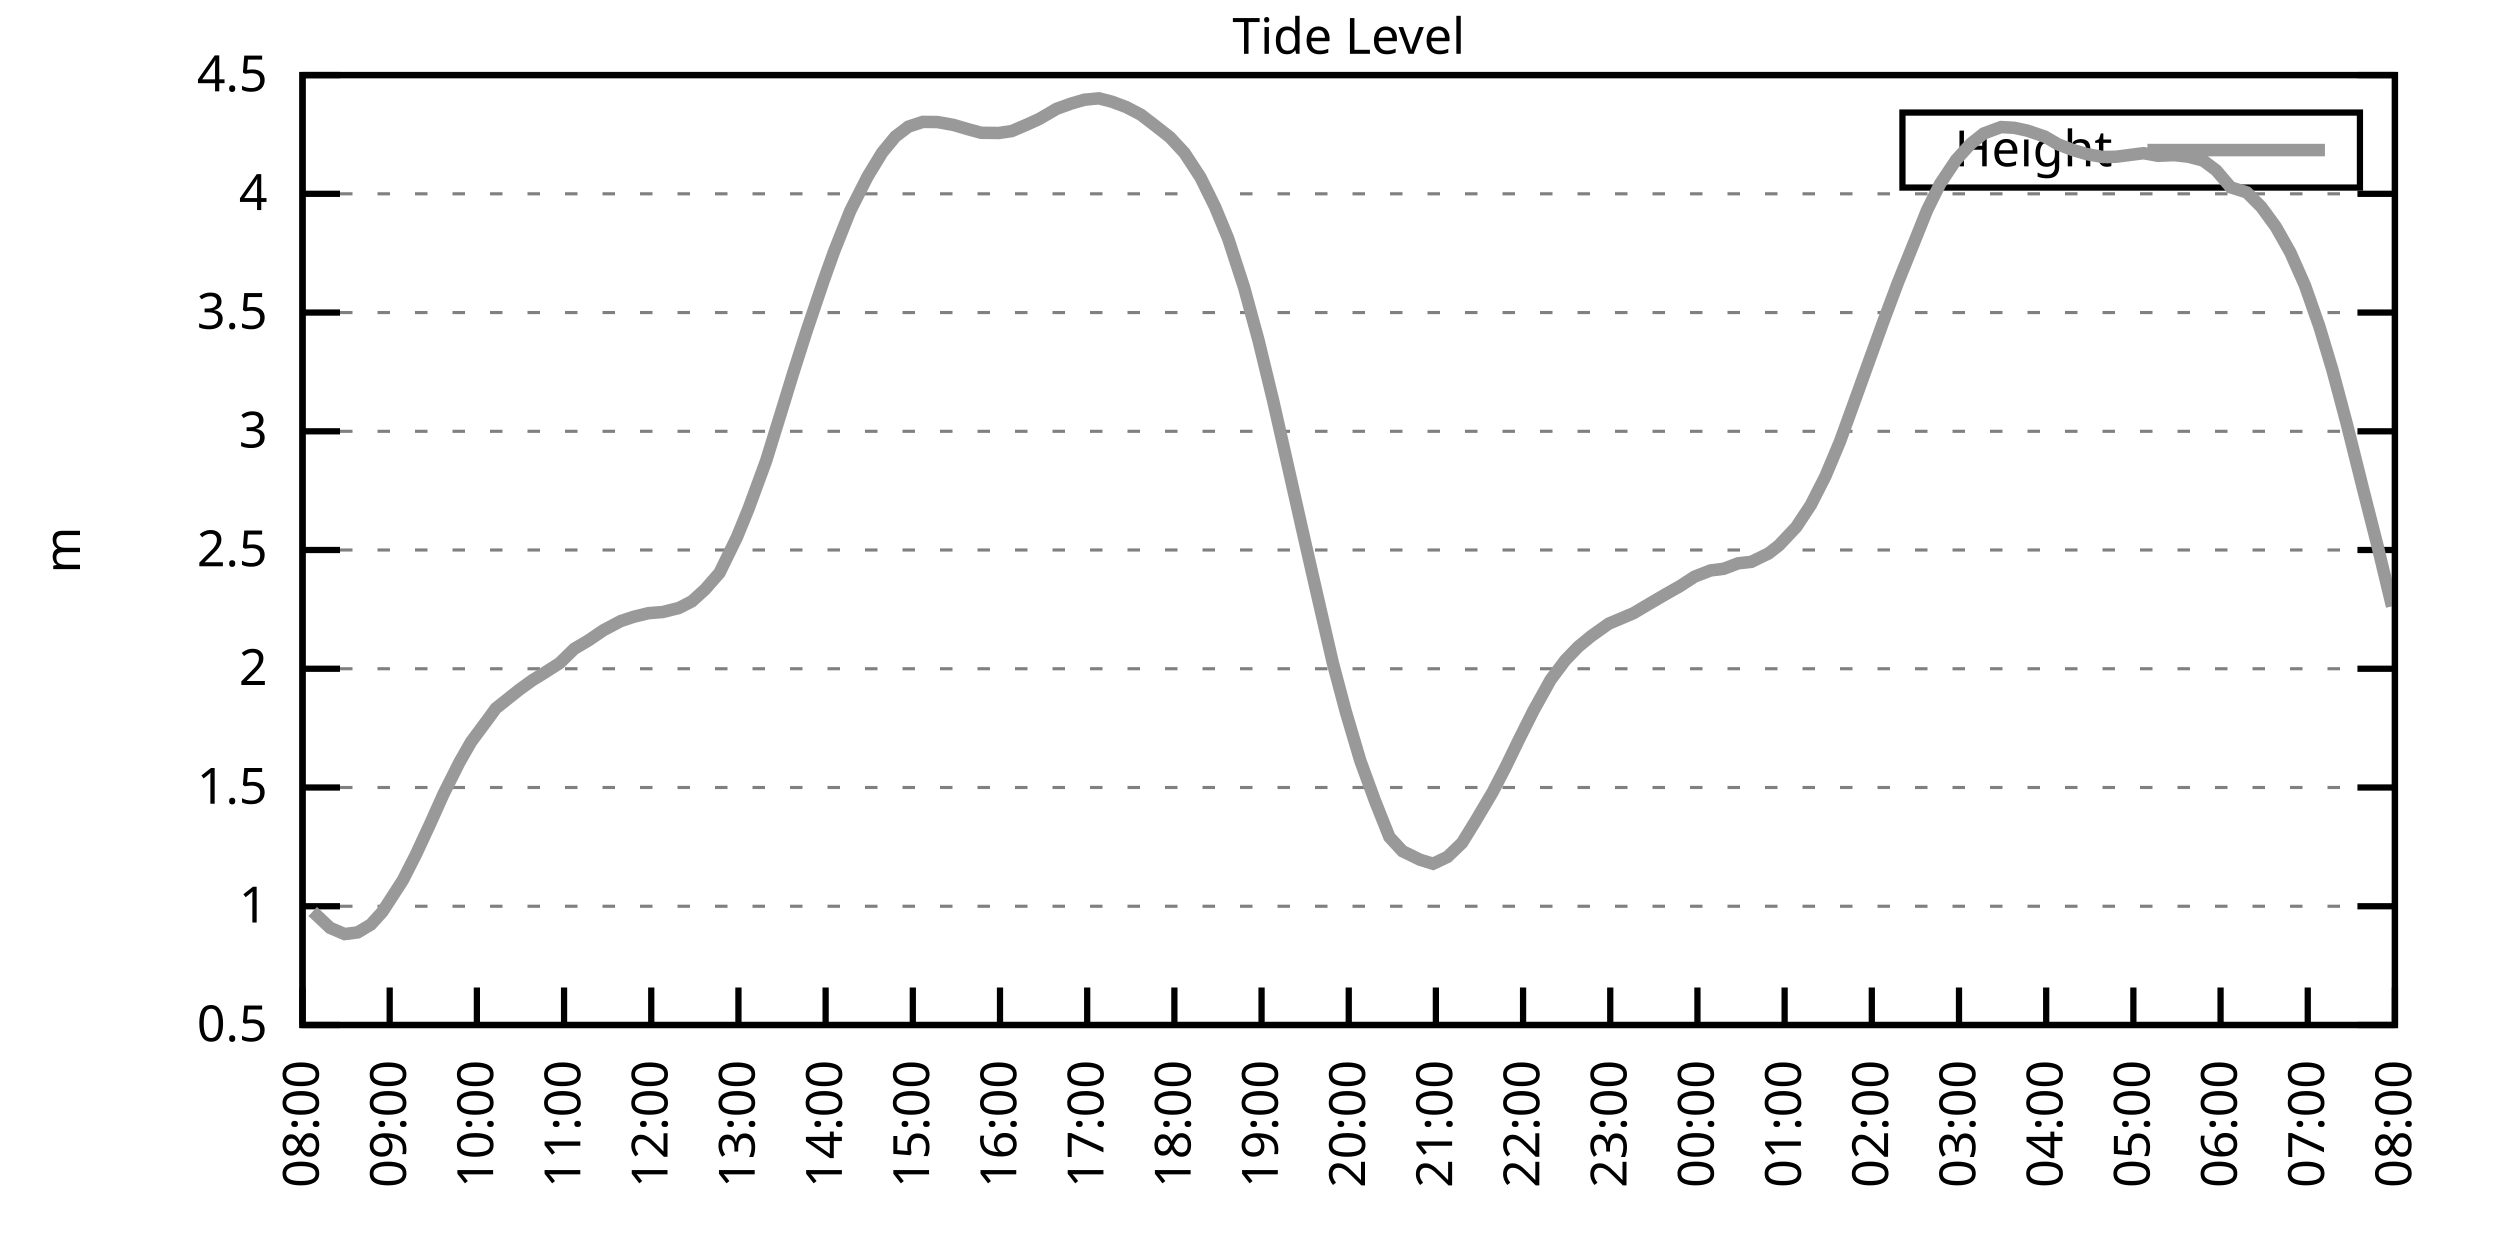
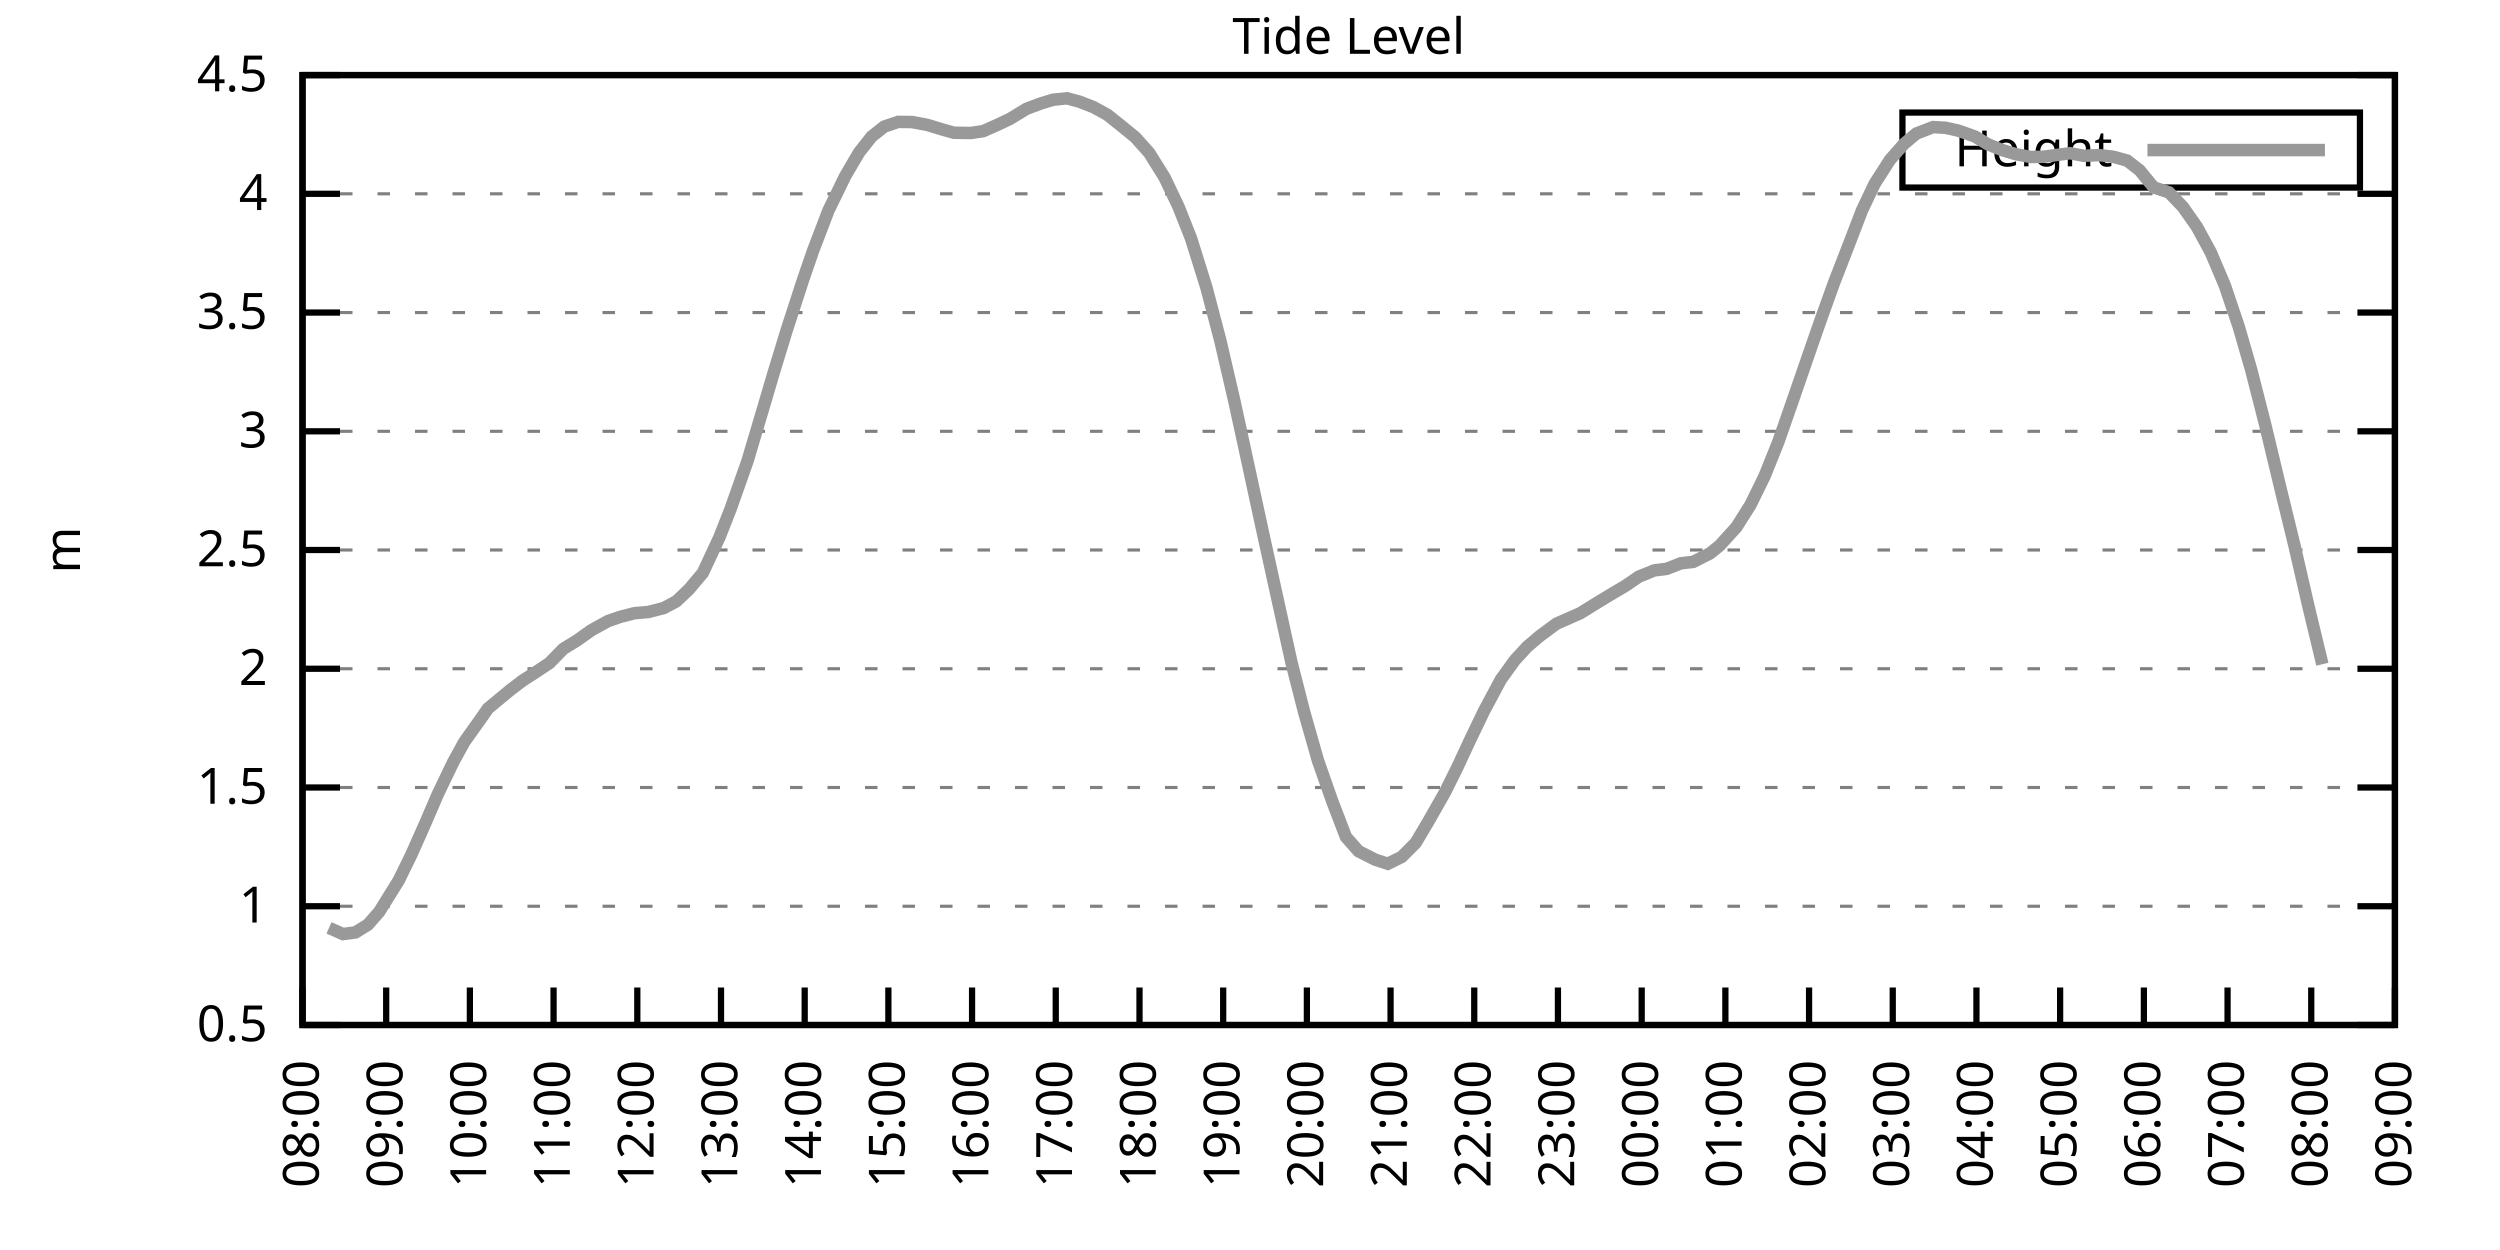
<svg xmlns="http://www.w3.org/2000/svg" xmlns:xlink="http://www.w3.org/1999/xlink" width="400" height="200" viewBox="0 0 400 200">
  <g id="gnuplot_canvas">
    <rect x="0" y="0" width="400" height="200" fill="none" />
    <defs>
      <circle id="gpDot" r="0.5" stroke-width="0.5" stroke="currentColor" />
      <path id="gpPt0" stroke-width="0.333" stroke="currentColor" d="M-1,0 h2 M0,-1 v2" />
      <path id="gpPt1" stroke-width="0.333" stroke="currentColor" d="M-1,-1 L1,1 M1,-1 L-1,1" />
      <path id="gpPt2" stroke-width="0.333" stroke="currentColor" d="M-1,0 L1,0 M0,-1 L0,1 M-1,-1 L1,1 M-1,1 L1,-1" />
      <rect id="gpPt3" stroke-width="0.333" stroke="currentColor" x="-1" y="-1" width="2" height="2" />
      <rect id="gpPt4" stroke-width="0.333" stroke="currentColor" fill="currentColor" x="-1" y="-1" width="2" height="2" />
      <circle id="gpPt5" stroke-width="0.333" stroke="currentColor" cx="0" cy="0" r="1" />
      <use xlink:href="#gpPt5" id="gpPt6" fill="currentColor" stroke="none" />
      <path id="gpPt7" stroke-width="0.333" stroke="currentColor" d="M0,-1.33 L-1.33,0.67 L1.33,0.67 z" />
      <use xlink:href="#gpPt7" id="gpPt8" fill="currentColor" stroke="none" />
      <use xlink:href="#gpPt7" id="gpPt9" stroke="currentColor" transform="rotate(180)" />
      <use xlink:href="#gpPt9" id="gpPt10" fill="currentColor" stroke="none" />
      <use xlink:href="#gpPt3" id="gpPt11" stroke="currentColor" transform="rotate(45)" />
      <use xlink:href="#gpPt11" id="gpPt12" fill="currentColor" stroke="none" />
      <path id="gpPt13" stroke-width="0.333" stroke="currentColor" d="M0,1.330 L1.265,0.411 L0.782,-1.067 L-0.782,-1.076 L-1.265,0.411 z" />
      <use xlink:href="#gpPt13" id="gpPt14" fill="currentColor" stroke="none" />
      <filter id="textbox" filterUnits="objectBoundingBox" x="0" y="0" height="1" width="1">
        <feFlood flood-color="white" flood-opacity="1" result="bgnd" />
        <feComposite in="SourceGraphic" in2="bgnd" operator="atop" />
      </filter>
      <filter id="greybox" filterUnits="objectBoundingBox" x="0" y="0" height="1" width="1">
        <feFlood flood-color="lightgrey" flood-opacity="1" result="grey" />
        <feComposite in="SourceGraphic" in2="grey" operator="atop" />
      </filter>
    </defs>
    <g fill="none" color="white" stroke="currentColor" stroke-width="1.00" stroke-linecap="butt" stroke-linejoin="miter">
</g>
    <g fill="none" color="black" stroke="currentColor" stroke-width="1.00" stroke-linecap="butt" stroke-linejoin="miter">
      <g stroke="none" shape-rendering="crispEdges">
        <polygon fill="rgb(255, 255, 255)" points="48.40,164.00 383.18,164.00 383.18,12.02 48.40,12.02 " />
      </g>
    </g>
    <g fill="none" color="black" stroke="currentColor" stroke-width="1.00" stroke-linecap="butt" stroke-linejoin="miter">
</g>
    <g fill="none" color="black" stroke="black" stroke-width="0.50" stroke-linecap="butt" stroke-linejoin="miter">
</g>
    <g fill="none" color="gray" stroke="currentColor" stroke-width="0.50" stroke-linecap="butt" stroke-linejoin="miter">
      <path stroke="gray" stroke-dasharray="2,4" class="gridline" d="M48.40,164.00 L383.19,164.00  " />
    </g>
    <g fill="none" color="gray" stroke="gray" stroke-width="1.00" stroke-linecap="butt" stroke-linejoin="miter">
</g>
    <g fill="none" color="black" stroke="currentColor" stroke-width="1.00" stroke-linecap="butt" stroke-linejoin="miter">
      <path stroke="black" d="M48.40,164.00 L54.40,164.00 M383.19,164.00 L377.19,164.00  " />
      <g transform="translate(42.80,166.60)" stroke="none" fill="black" font-family="Sans" font-size="8.00" text-anchor="end">
        <text>
          <tspan font-family="Sans"> 0.5</tspan>
        </text>
      </g>
    </g>
    <g fill="none" color="black" stroke="currentColor" stroke-width="1.00" stroke-linecap="butt" stroke-linejoin="miter">
</g>
    <g fill="none" color="black" stroke="black" stroke-width="0.50" stroke-linecap="butt" stroke-linejoin="miter">
</g>
    <g fill="none" color="gray" stroke="currentColor" stroke-width="0.50" stroke-linecap="butt" stroke-linejoin="miter">
      <path stroke="gray" stroke-dasharray="2,4" class="gridline" d="M48.40,145.00 L383.19,145.00  " />
    </g>
    <g fill="none" color="gray" stroke="gray" stroke-width="1.00" stroke-linecap="butt" stroke-linejoin="miter">
</g>
    <g fill="none" color="black" stroke="currentColor" stroke-width="1.00" stroke-linecap="butt" stroke-linejoin="miter">
      <path stroke="black" d="M48.40,145.00 L54.40,145.00 M383.19,145.00 L377.19,145.00  " />
      <g transform="translate(42.80,147.60)" stroke="none" fill="black" font-family="Sans" font-size="8.00" text-anchor="end">
        <text>
          <tspan font-family="Sans"> 1</tspan>
        </text>
      </g>
    </g>
    <g fill="none" color="black" stroke="currentColor" stroke-width="1.00" stroke-linecap="butt" stroke-linejoin="miter">
</g>
    <g fill="none" color="black" stroke="black" stroke-width="0.50" stroke-linecap="butt" stroke-linejoin="miter">
</g>
    <g fill="none" color="gray" stroke="currentColor" stroke-width="0.50" stroke-linecap="butt" stroke-linejoin="miter">
      <path stroke="gray" stroke-dasharray="2,4" class="gridline" d="M48.40,126.00 L383.19,126.00  " />
    </g>
    <g fill="none" color="gray" stroke="gray" stroke-width="1.00" stroke-linecap="butt" stroke-linejoin="miter">
</g>
    <g fill="none" color="black" stroke="currentColor" stroke-width="1.00" stroke-linecap="butt" stroke-linejoin="miter">
      <path stroke="black" d="M48.40,126.00 L54.40,126.00 M383.19,126.00 L377.19,126.00  " />
      <g transform="translate(42.80,128.60)" stroke="none" fill="black" font-family="Sans" font-size="8.00" text-anchor="end">
        <text>
          <tspan font-family="Sans"> 1.5</tspan>
        </text>
      </g>
    </g>
    <g fill="none" color="black" stroke="currentColor" stroke-width="1.00" stroke-linecap="butt" stroke-linejoin="miter">
</g>
    <g fill="none" color="black" stroke="black" stroke-width="0.50" stroke-linecap="butt" stroke-linejoin="miter">
</g>
    <g fill="none" color="gray" stroke="currentColor" stroke-width="0.50" stroke-linecap="butt" stroke-linejoin="miter">
      <path stroke="gray" stroke-dasharray="2,4" class="gridline" d="M48.40,107.00 L383.19,107.00  " />
    </g>
    <g fill="none" color="gray" stroke="gray" stroke-width="1.00" stroke-linecap="butt" stroke-linejoin="miter">
</g>
    <g fill="none" color="black" stroke="currentColor" stroke-width="1.00" stroke-linecap="butt" stroke-linejoin="miter">
      <path stroke="black" d="M48.40,107.00 L54.40,107.00 M383.19,107.00 L377.19,107.00  " />
      <g transform="translate(42.80,109.60)" stroke="none" fill="black" font-family="Sans" font-size="8.00" text-anchor="end">
        <text>
          <tspan font-family="Sans"> 2</tspan>
        </text>
      </g>
    </g>
    <g fill="none" color="black" stroke="currentColor" stroke-width="1.00" stroke-linecap="butt" stroke-linejoin="miter">
</g>
    <g fill="none" color="black" stroke="black" stroke-width="0.50" stroke-linecap="butt" stroke-linejoin="miter">
</g>
    <g fill="none" color="gray" stroke="currentColor" stroke-width="0.50" stroke-linecap="butt" stroke-linejoin="miter">
      <path stroke="gray" stroke-dasharray="2,4" class="gridline" d="M48.40,88.00 L383.19,88.00  " />
    </g>
    <g fill="none" color="gray" stroke="gray" stroke-width="1.00" stroke-linecap="butt" stroke-linejoin="miter">
</g>
    <g fill="none" color="black" stroke="currentColor" stroke-width="1.00" stroke-linecap="butt" stroke-linejoin="miter">
      <path stroke="black" d="M48.40,88.00 L54.40,88.00 M383.19,88.00 L377.19,88.00  " />
      <g transform="translate(42.80,90.60)" stroke="none" fill="black" font-family="Sans" font-size="8.00" text-anchor="end">
        <text>
          <tspan font-family="Sans"> 2.5</tspan>
        </text>
      </g>
    </g>
    <g fill="none" color="black" stroke="currentColor" stroke-width="1.00" stroke-linecap="butt" stroke-linejoin="miter">
</g>
    <g fill="none" color="black" stroke="black" stroke-width="0.50" stroke-linecap="butt" stroke-linejoin="miter">
</g>
    <g fill="none" color="gray" stroke="currentColor" stroke-width="0.50" stroke-linecap="butt" stroke-linejoin="miter">
      <path stroke="gray" stroke-dasharray="2,4" class="gridline" d="M48.40,69.01 L383.19,69.01  " />
    </g>
    <g fill="none" color="gray" stroke="gray" stroke-width="1.00" stroke-linecap="butt" stroke-linejoin="miter">
</g>
    <g fill="none" color="black" stroke="currentColor" stroke-width="1.00" stroke-linecap="butt" stroke-linejoin="miter">
      <path stroke="black" d="M48.40,69.01 L54.40,69.01 M383.19,69.01 L377.19,69.01  " />
      <g transform="translate(42.80,71.61)" stroke="none" fill="black" font-family="Sans" font-size="8.00" text-anchor="end">
        <text>
          <tspan font-family="Sans"> 3</tspan>
        </text>
      </g>
    </g>
    <g fill="none" color="black" stroke="currentColor" stroke-width="1.00" stroke-linecap="butt" stroke-linejoin="miter">
</g>
    <g fill="none" color="black" stroke="black" stroke-width="0.50" stroke-linecap="butt" stroke-linejoin="miter">
</g>
    <g fill="none" color="gray" stroke="currentColor" stroke-width="0.50" stroke-linecap="butt" stroke-linejoin="miter">
      <path stroke="gray" stroke-dasharray="2,4" class="gridline" d="M48.40,50.01 L383.19,50.01  " />
    </g>
    <g fill="none" color="gray" stroke="gray" stroke-width="1.00" stroke-linecap="butt" stroke-linejoin="miter">
</g>
    <g fill="none" color="black" stroke="currentColor" stroke-width="1.00" stroke-linecap="butt" stroke-linejoin="miter">
      <path stroke="black" d="M48.40,50.01 L54.40,50.01 M383.19,50.01 L377.19,50.01  " />
      <g transform="translate(42.80,52.61)" stroke="none" fill="black" font-family="Sans" font-size="8.00" text-anchor="end">
        <text>
          <tspan font-family="Sans"> 3.5</tspan>
        </text>
      </g>
    </g>
    <g fill="none" color="black" stroke="currentColor" stroke-width="1.00" stroke-linecap="butt" stroke-linejoin="miter">
</g>
    <g fill="none" color="black" stroke="black" stroke-width="0.50" stroke-linecap="butt" stroke-linejoin="miter">
</g>
    <g fill="none" color="gray" stroke="currentColor" stroke-width="0.50" stroke-linecap="butt" stroke-linejoin="miter">
      <path stroke="gray" stroke-dasharray="2,4" class="gridline" d="M48.40,31.01 L383.19,31.01  " />
    </g>
    <g fill="none" color="gray" stroke="gray" stroke-width="1.00" stroke-linecap="butt" stroke-linejoin="miter">
</g>
    <g fill="none" color="black" stroke="currentColor" stroke-width="1.00" stroke-linecap="butt" stroke-linejoin="miter">
      <path stroke="black" d="M48.40,31.01 L54.40,31.01 M383.19,31.01 L377.19,31.01  " />
      <g transform="translate(42.80,33.61)" stroke="none" fill="black" font-family="Sans" font-size="8.00" text-anchor="end">
        <text>
          <tspan font-family="Sans"> 4</tspan>
        </text>
      </g>
    </g>
    <g fill="none" color="black" stroke="currentColor" stroke-width="1.00" stroke-linecap="butt" stroke-linejoin="miter">
</g>
    <g fill="none" color="black" stroke="black" stroke-width="0.50" stroke-linecap="butt" stroke-linejoin="miter">
</g>
    <g fill="none" color="gray" stroke="currentColor" stroke-width="0.50" stroke-linecap="butt" stroke-linejoin="miter">
      <path stroke="gray" stroke-dasharray="2,4" class="gridline" d="M48.40,12.01 L383.19,12.01  " />
    </g>
    <g fill="none" color="gray" stroke="gray" stroke-width="1.00" stroke-linecap="butt" stroke-linejoin="miter">
</g>
    <g fill="none" color="black" stroke="currentColor" stroke-width="1.00" stroke-linecap="butt" stroke-linejoin="miter">
      <path stroke="black" d="M48.40,12.01 L54.40,12.01 M383.19,12.01 L377.19,12.01  " />
      <g transform="translate(42.80,14.61)" stroke="none" fill="black" font-family="Sans" font-size="8.00" text-anchor="end">
        <text>
          <tspan font-family="Sans"> 4.5</tspan>
        </text>
      </g>
    </g>
    <g fill="none" color="black" stroke="currentColor" stroke-width="1.00" stroke-linecap="butt" stroke-linejoin="miter">
      <path stroke="black" d="M48.40,164.00 L48.40,158.00  " />
      <g transform="translate(51.00,169.60) rotate(270.00)" stroke="none" fill="black" font-family="Sans" font-size="8.00" text-anchor="end">
        <text>
          <tspan font-family="Sans">08:00</tspan>
        </text>
      </g>
    </g>
    <g fill="none" color="black" stroke="currentColor" stroke-width="1.00" stroke-linecap="butt" stroke-linejoin="miter">
-       <path stroke="black" d="M62.35,164.00 L62.35,158.00  " />
-       <g transform="translate(64.95,169.60) rotate(270.00)" stroke="none" fill="black" font-family="Sans" font-size="8.00" text-anchor="end">
+       <path stroke="black" d="M61.79,164.00 L61.79,158.00  " />
+       <g transform="translate(64.39,169.60) rotate(270.00)" stroke="none" fill="black" font-family="Sans" font-size="8.00" text-anchor="end">
        <text>
          <tspan font-family="Sans">09:00</tspan>
        </text>
      </g>
    </g>
    <g fill="none" color="black" stroke="currentColor" stroke-width="1.00" stroke-linecap="butt" stroke-linejoin="miter">
-       <path stroke="black" d="M76.30,164.00 L76.30,158.00  " />
-       <g transform="translate(78.90,169.60) rotate(270.00)" stroke="none" fill="black" font-family="Sans" font-size="8.00" text-anchor="end">
+       <path stroke="black" d="M75.18,164.00 L75.18,158.00  " />
+       <g transform="translate(77.78,169.60) rotate(270.00)" stroke="none" fill="black" font-family="Sans" font-size="8.00" text-anchor="end">
        <text>
          <tspan font-family="Sans">10:00</tspan>
        </text>
      </g>
    </g>
    <g fill="none" color="black" stroke="currentColor" stroke-width="1.00" stroke-linecap="butt" stroke-linejoin="miter">
-       <path stroke="black" d="M90.25,164.00 L90.25,158.00  " />
-       <g transform="translate(92.85,169.60) rotate(270.00)" stroke="none" fill="black" font-family="Sans" font-size="8.00" text-anchor="end">
+       <path stroke="black" d="M88.57,164.00 L88.57,158.00  " />
+       <g transform="translate(91.17,169.60) rotate(270.00)" stroke="none" fill="black" font-family="Sans" font-size="8.00" text-anchor="end">
        <text>
          <tspan font-family="Sans">11:00</tspan>
        </text>
      </g>
    </g>
    <g fill="none" color="black" stroke="currentColor" stroke-width="1.00" stroke-linecap="butt" stroke-linejoin="miter">
-       <path stroke="black" d="M104.20,164.00 L104.20,158.00  " />
-       <g transform="translate(106.80,169.60) rotate(270.00)" stroke="none" fill="black" font-family="Sans" font-size="8.00" text-anchor="end">
+       <path stroke="black" d="M101.97,164.00 L101.97,158.00  " />
+       <g transform="translate(104.57,169.60) rotate(270.00)" stroke="none" fill="black" font-family="Sans" font-size="8.00" text-anchor="end">
        <text>
          <tspan font-family="Sans">12:00</tspan>
        </text>
      </g>
    </g>
    <g fill="none" color="black" stroke="currentColor" stroke-width="1.00" stroke-linecap="butt" stroke-linejoin="miter">
-       <path stroke="black" d="M118.15,164.00 L118.15,158.00  " />
-       <g transform="translate(120.75,169.60) rotate(270.00)" stroke="none" fill="black" font-family="Sans" font-size="8.00" text-anchor="end">
+       <path stroke="black" d="M115.36,164.00 L115.36,158.00  " />
+       <g transform="translate(117.96,169.60) rotate(270.00)" stroke="none" fill="black" font-family="Sans" font-size="8.00" text-anchor="end">
        <text>
          <tspan font-family="Sans">13:00</tspan>
        </text>
      </g>
    </g>
    <g fill="none" color="black" stroke="currentColor" stroke-width="1.00" stroke-linecap="butt" stroke-linejoin="miter">
-       <path stroke="black" d="M132.10,164.00 L132.10,158.00  " />
-       <g transform="translate(134.70,169.60) rotate(270.00)" stroke="none" fill="black" font-family="Sans" font-size="8.00" text-anchor="end">
+       <path stroke="black" d="M128.75,164.00 L128.75,158.00  " />
+       <g transform="translate(131.35,169.60) rotate(270.00)" stroke="none" fill="black" font-family="Sans" font-size="8.00" text-anchor="end">
        <text>
          <tspan font-family="Sans">14:00</tspan>
        </text>
      </g>
    </g>
    <g fill="none" color="black" stroke="currentColor" stroke-width="1.00" stroke-linecap="butt" stroke-linejoin="miter">
-       <path stroke="black" d="M146.05,164.00 L146.05,158.00  " />
-       <g transform="translate(148.65,169.60) rotate(270.00)" stroke="none" fill="black" font-family="Sans" font-size="8.00" text-anchor="end">
+       <path stroke="black" d="M142.14,164.00 L142.14,158.00  " />
+       <g transform="translate(144.74,169.60) rotate(270.00)" stroke="none" fill="black" font-family="Sans" font-size="8.00" text-anchor="end">
        <text>
          <tspan font-family="Sans">15:00</tspan>
        </text>
      </g>
    </g>
    <g fill="none" color="black" stroke="currentColor" stroke-width="1.00" stroke-linecap="butt" stroke-linejoin="miter">
-       <path stroke="black" d="M160.00,164.00 L160.00,158.00  " />
-       <g transform="translate(162.60,169.60) rotate(270.00)" stroke="none" fill="black" font-family="Sans" font-size="8.00" text-anchor="end">
+       <path stroke="black" d="M155.53,164.00 L155.53,158.00  " />
+       <g transform="translate(158.13,169.60) rotate(270.00)" stroke="none" fill="black" font-family="Sans" font-size="8.00" text-anchor="end">
        <text>
          <tspan font-family="Sans">16:00</tspan>
        </text>
      </g>
    </g>
    <g fill="none" color="black" stroke="currentColor" stroke-width="1.00" stroke-linecap="butt" stroke-linejoin="miter">
-       <path stroke="black" d="M173.95,164.00 L173.95,158.00  " />
-       <g transform="translate(176.55,169.60) rotate(270.00)" stroke="none" fill="black" font-family="Sans" font-size="8.00" text-anchor="end">
+       <path stroke="black" d="M168.92,164.00 L168.92,158.00  " />
+       <g transform="translate(171.52,169.60) rotate(270.00)" stroke="none" fill="black" font-family="Sans" font-size="8.00" text-anchor="end">
        <text>
          <tspan font-family="Sans">17:00</tspan>
        </text>
      </g>
    </g>
    <g fill="none" color="black" stroke="currentColor" stroke-width="1.00" stroke-linecap="butt" stroke-linejoin="miter">
-       <path stroke="black" d="M187.90,164.00 L187.90,158.00  " />
-       <g transform="translate(190.50,169.60) rotate(270.00)" stroke="none" fill="black" font-family="Sans" font-size="8.00" text-anchor="end">
+       <path stroke="black" d="M182.32,164.00 L182.32,158.00  " />
+       <g transform="translate(184.92,169.60) rotate(270.00)" stroke="none" fill="black" font-family="Sans" font-size="8.00" text-anchor="end">
        <text>
          <tspan font-family="Sans">18:00</tspan>
        </text>
      </g>
    </g>
    <g fill="none" color="black" stroke="currentColor" stroke-width="1.00" stroke-linecap="butt" stroke-linejoin="miter">
-       <path stroke="black" d="M201.85,164.00 L201.85,158.00  " />
-       <g transform="translate(204.45,169.60) rotate(270.00)" stroke="none" fill="black" font-family="Sans" font-size="8.00" text-anchor="end">
+       <path stroke="black" d="M195.71,164.00 L195.71,158.00  " />
+       <g transform="translate(198.31,169.60) rotate(270.00)" stroke="none" fill="black" font-family="Sans" font-size="8.00" text-anchor="end">
        <text>
          <tspan font-family="Sans">19:00</tspan>
        </text>
      </g>
    </g>
    <g fill="none" color="black" stroke="currentColor" stroke-width="1.00" stroke-linecap="butt" stroke-linejoin="miter">
-       <path stroke="black" d="M215.80,164.00 L215.80,158.00  " />
-       <g transform="translate(218.40,169.60) rotate(270.00)" stroke="none" fill="black" font-family="Sans" font-size="8.00" text-anchor="end">
+       <path stroke="black" d="M209.10,164.00 L209.10,158.00  " />
+       <g transform="translate(211.70,169.60) rotate(270.00)" stroke="none" fill="black" font-family="Sans" font-size="8.00" text-anchor="end">
        <text>
          <tspan font-family="Sans">20:00</tspan>
        </text>
      </g>
    </g>
    <g fill="none" color="black" stroke="currentColor" stroke-width="1.00" stroke-linecap="butt" stroke-linejoin="miter">
-       <path stroke="black" d="M229.74,164.00 L229.74,158.00  " />
-       <g transform="translate(232.34,169.60) rotate(270.00)" stroke="none" fill="black" font-family="Sans" font-size="8.00" text-anchor="end">
+       <path stroke="black" d="M222.49,164.00 L222.49,158.00  " />
+       <g transform="translate(225.09,169.60) rotate(270.00)" stroke="none" fill="black" font-family="Sans" font-size="8.00" text-anchor="end">
        <text>
          <tspan font-family="Sans">21:00</tspan>
        </text>
      </g>
    </g>
    <g fill="none" color="black" stroke="currentColor" stroke-width="1.00" stroke-linecap="butt" stroke-linejoin="miter">
-       <path stroke="black" d="M243.69,164.00 L243.69,158.00  " />
-       <g transform="translate(246.29,169.60) rotate(270.00)" stroke="none" fill="black" font-family="Sans" font-size="8.00" text-anchor="end">
+       <path stroke="black" d="M235.88,164.00 L235.88,158.00  " />
+       <g transform="translate(238.48,169.60) rotate(270.00)" stroke="none" fill="black" font-family="Sans" font-size="8.00" text-anchor="end">
        <text>
          <tspan font-family="Sans">22:00</tspan>
        </text>
      </g>
    </g>
    <g fill="none" color="black" stroke="currentColor" stroke-width="1.00" stroke-linecap="butt" stroke-linejoin="miter">
-       <path stroke="black" d="M257.64,164.00 L257.64,158.00  " />
-       <g transform="translate(260.24,169.60) rotate(270.00)" stroke="none" fill="black" font-family="Sans" font-size="8.00" text-anchor="end">
+       <path stroke="black" d="M249.27,164.00 L249.27,158.00  " />
+       <g transform="translate(251.87,169.60) rotate(270.00)" stroke="none" fill="black" font-family="Sans" font-size="8.00" text-anchor="end">
        <text>
          <tspan font-family="Sans">23:00</tspan>
        </text>
      </g>
    </g>
    <g fill="none" color="black" stroke="currentColor" stroke-width="1.00" stroke-linecap="butt" stroke-linejoin="miter">
-       <path stroke="black" d="M271.59,164.00 L271.59,158.00  " />
-       <g transform="translate(274.19,169.60) rotate(270.00)" stroke="none" fill="black" font-family="Sans" font-size="8.00" text-anchor="end">
+       <path stroke="black" d="M262.67,164.00 L262.67,158.00  " />
+       <g transform="translate(265.27,169.60) rotate(270.00)" stroke="none" fill="black" font-family="Sans" font-size="8.00" text-anchor="end">
        <text>
          <tspan font-family="Sans">00:00</tspan>
        </text>
      </g>
    </g>
    <g fill="none" color="black" stroke="currentColor" stroke-width="1.00" stroke-linecap="butt" stroke-linejoin="miter">
-       <path stroke="black" d="M285.54,164.00 L285.54,158.00  " />
-       <g transform="translate(288.14,169.60) rotate(270.00)" stroke="none" fill="black" font-family="Sans" font-size="8.00" text-anchor="end">
+       <path stroke="black" d="M276.06,164.00 L276.06,158.00  " />
+       <g transform="translate(278.66,169.60) rotate(270.00)" stroke="none" fill="black" font-family="Sans" font-size="8.00" text-anchor="end">
        <text>
          <tspan font-family="Sans">01:00</tspan>
        </text>
      </g>
    </g>
    <g fill="none" color="black" stroke="currentColor" stroke-width="1.00" stroke-linecap="butt" stroke-linejoin="miter">
-       <path stroke="black" d="M299.49,164.00 L299.49,158.00  " />
-       <g transform="translate(302.09,169.60) rotate(270.00)" stroke="none" fill="black" font-family="Sans" font-size="8.00" text-anchor="end">
+       <path stroke="black" d="M289.45,164.00 L289.45,158.00  " />
+       <g transform="translate(292.05,169.60) rotate(270.00)" stroke="none" fill="black" font-family="Sans" font-size="8.00" text-anchor="end">
        <text>
          <tspan font-family="Sans">02:00</tspan>
        </text>
      </g>
    </g>
    <g fill="none" color="black" stroke="currentColor" stroke-width="1.00" stroke-linecap="butt" stroke-linejoin="miter">
-       <path stroke="black" d="M313.44,164.00 L313.44,158.00  " />
-       <g transform="translate(316.04,169.60) rotate(270.00)" stroke="none" fill="black" font-family="Sans" font-size="8.00" text-anchor="end">
+       <path stroke="black" d="M302.84,164.00 L302.84,158.00  " />
+       <g transform="translate(305.44,169.60) rotate(270.00)" stroke="none" fill="black" font-family="Sans" font-size="8.00" text-anchor="end">
        <text>
          <tspan font-family="Sans">03:00</tspan>
        </text>
      </g>
    </g>
    <g fill="none" color="black" stroke="currentColor" stroke-width="1.00" stroke-linecap="butt" stroke-linejoin="miter">
-       <path stroke="black" d="M327.39,164.00 L327.39,158.00  " />
-       <g transform="translate(329.99,169.60) rotate(270.00)" stroke="none" fill="black" font-family="Sans" font-size="8.00" text-anchor="end">
+       <path stroke="black" d="M316.23,164.00 L316.23,158.00  " />
+       <g transform="translate(318.83,169.60) rotate(270.00)" stroke="none" fill="black" font-family="Sans" font-size="8.00" text-anchor="end">
        <text>
          <tspan font-family="Sans">04:00</tspan>
        </text>
      </g>
    </g>
    <g fill="none" color="black" stroke="currentColor" stroke-width="1.00" stroke-linecap="butt" stroke-linejoin="miter">
-       <path stroke="black" d="M341.34,164.00 L341.34,158.00  " />
-       <g transform="translate(343.94,169.60) rotate(270.00)" stroke="none" fill="black" font-family="Sans" font-size="8.00" text-anchor="end">
+       <path stroke="black" d="M329.62,164.00 L329.62,158.00  " />
+       <g transform="translate(332.22,169.60) rotate(270.00)" stroke="none" fill="black" font-family="Sans" font-size="8.00" text-anchor="end">
        <text>
          <tspan font-family="Sans">05:00</tspan>
        </text>
      </g>
    </g>
    <g fill="none" color="black" stroke="currentColor" stroke-width="1.00" stroke-linecap="butt" stroke-linejoin="miter">
-       <path stroke="black" d="M355.29,164.00 L355.29,158.00  " />
-       <g transform="translate(357.89,169.60) rotate(270.00)" stroke="none" fill="black" font-family="Sans" font-size="8.00" text-anchor="end">
+       <path stroke="black" d="M343.02,164.00 L343.02,158.00  " />
+       <g transform="translate(345.62,169.60) rotate(270.00)" stroke="none" fill="black" font-family="Sans" font-size="8.00" text-anchor="end">
        <text>
          <tspan font-family="Sans">06:00</tspan>
        </text>
      </g>
    </g>
    <g fill="none" color="black" stroke="currentColor" stroke-width="1.00" stroke-linecap="butt" stroke-linejoin="miter">
-       <path stroke="black" d="M369.24,164.00 L369.24,158.00  " />
-       <g transform="translate(371.84,169.60) rotate(270.00)" stroke="none" fill="black" font-family="Sans" font-size="8.00" text-anchor="end">
+       <path stroke="black" d="M356.41,164.00 L356.41,158.00  " />
+       <g transform="translate(359.01,169.60) rotate(270.00)" stroke="none" fill="black" font-family="Sans" font-size="8.00" text-anchor="end">
        <text>
          <tspan font-family="Sans">07:00</tspan>
+         </text>
+       </g>
+     </g>
+     <g fill="none" color="black" stroke="currentColor" stroke-width="1.00" stroke-linecap="butt" stroke-linejoin="miter">
+       <path stroke="black" d="M369.80,164.00 L369.80,158.00  " />
+       <g transform="translate(372.40,169.60) rotate(270.00)" stroke="none" fill="black" font-family="Sans" font-size="8.00" text-anchor="end">
+         <text>
+           <tspan font-family="Sans">08:00</tspan>
        </text>
      </g>
    </g>
    <g fill="none" color="black" stroke="currentColor" stroke-width="1.00" stroke-linecap="butt" stroke-linejoin="miter">
      <path stroke="black" d="M383.19,164.00 L383.19,158.00  " />
      <g transform="translate(385.79,169.60) rotate(270.00)" stroke="none" fill="black" font-family="Sans" font-size="8.00" text-anchor="end">
        <text>
-           <tspan font-family="Sans">08:00</tspan>
+           <tspan font-family="Sans">09:00</tspan>
        </text>
      </g>
    </g>
    <g fill="none" color="black" stroke="currentColor" stroke-width="1.00" stroke-linecap="butt" stroke-linejoin="miter">
</g>
    <g fill="none" color="black" stroke="currentColor" stroke-width="1.00" stroke-linecap="butt" stroke-linejoin="miter">
      <path stroke="black" d="M48.40,12.01 L48.40,164.00 L383.19,164.00 L383.19,12.01 L48.40,12.01 Z  " />
    </g>
    <g fill="none" color="black" stroke="currentColor" stroke-width="1.00" stroke-linecap="butt" stroke-linejoin="miter">
</g>
    <g fill="none" color="black" stroke="currentColor" stroke-width="1.00" stroke-linecap="butt" stroke-linejoin="miter">
      <path stroke="black" d="M304.39,30.01 L304.39,18.01 L377.59,18.01 L377.59,30.01 L304.39,30.01 Z  " />
    </g>
    <g id="Tide_level_plot_1">
      <g fill="none" color="white" stroke="black" stroke-width="2.00" stroke-linecap="butt" stroke-linejoin="miter">
</g>
      <g fill="none" color="black" stroke="currentColor" stroke-width="2.00" stroke-linecap="butt" stroke-linejoin="miter">
        <g transform="translate(337.99,26.61)" stroke="none" fill="black" font-family="Sans" font-size="8.00" text-anchor="end">
          <text>
            <tspan font-family="Sans">Height</tspan>
          </text>
        </g>
      </g>
      <g fill="none" color="black" stroke="currentColor" stroke-width="2.00" stroke-linecap="butt" stroke-linejoin="miter">
-         <path stroke="rgb(153, 153, 153)" d="M343.59,24.01 L371.99,24.01 M50.03,145.84 L52.82,148.46 L55.14,149.45 L57.23,149.18 L59.33,147.93 L61.19,145.88   L64.44,140.86 L66.53,136.76 L68.86,131.74 L70.95,127.07 L73.51,121.97 L75.37,118.71 L78.16,114.95 L79.32,113.35   L83.04,110.39 L85.13,108.87 L86.99,107.73 L89.55,106.09 L91.88,103.81 L94.20,102.44 L96.53,100.85 L99.32,99.37   L101.41,98.68 L103.73,98.11 L106.06,97.92 L108.62,97.28 L110.71,96.21 L112.80,94.31 L115.13,91.65 L117.92,85.92   L119.78,81.36 L122.57,73.76 L124.89,66.27 L126.98,59.47 L129.08,52.90 L131.87,44.65 L133.49,40.13 L136.05,33.71   L138.84,28.20 L141.16,24.40 L143.26,21.85 L145.35,20.26 L147.67,19.50 L150.00,19.53 L152.56,19.99 L154.88,20.67   L156.97,21.24 L159.76,21.28 L161.86,20.98 L164.18,19.99 L166.27,19.04 L169.06,17.41 L171.39,16.57 L173.48,15.96   L175.81,15.73 L177.90,16.27 L180.22,17.14 L182.55,18.36 L184.87,20.14 L187.20,21.97 L189.52,24.47 L192.08,28.39   L194.41,33.10 L196.50,38.15 L199.06,46.02 L201.38,54.53 L203.71,64.14 L205.80,73.38 L208.36,84.74 L210.45,93.89   L213.24,106.02 L215.33,113.88 L217.65,121.71 L219.98,128.09 L222.30,133.91 L224.40,136.19 L227.19,137.55 L229.28,138.20   L231.60,137.10 L233.93,134.86 L236.02,131.47 L238.81,126.76 L240.90,122.73 L243.00,118.40 L245.32,113.77 L248.11,108.75   L250.44,105.64 L252.53,103.47 L254.62,101.76 L257.41,99.78 L259.74,98.80 L261.36,98.11 L263.92,96.59 L266.71,94.96   L268.80,93.78 L271.13,92.26 L273.69,91.27 L275.78,91.01 L278.10,90.13 L280.20,89.90 L282.99,88.54 L284.61,87.28   L287.40,84.32 L289.73,80.79 L292.05,76.23 L294.38,70.68 L296.70,64.29 L299.03,57.83 L301.35,51.41 L303.68,45.18   L306.00,39.44 L308.33,33.63 L310.42,29.41 L312.98,25.58 L315.30,23.03 L317.39,21.36 L320.18,20.33 L322.28,20.45   L324.37,20.90 L327.16,21.85 L329.25,23.07 L331.58,23.98 L333.90,24.66 L336.46,25.12 L338.55,25.08 L342.97,24.51   L345.29,24.93 L347.85,24.82 L350.18,25.08 L352.50,25.69 L354.59,27.25 L356.92,29.98 L359.48,30.78 L361.80,33.10   L364.13,36.29 L366.45,40.39 L368.78,45.64 L371.10,52.25 L373.19,59.20 L375.52,67.94 L378.08,78.20 L380.40,87.32   L382.73,97.01  " />
+         <path stroke="rgb(153, 153, 153)" d="M343.59,24.01 L371.99,24.01 M52.64,148.46 L54.87,149.45 L56.88,149.18 L58.89,147.93 L60.68,145.88 L63.80,140.86   L65.81,136.76 L68.04,131.74 L70.05,127.07 L72.50,121.97 L74.29,118.71 L76.97,114.95 L78.08,113.35 L81.66,110.39   L83.66,108.87 L85.45,107.73 L87.91,106.09 L90.14,103.81 L92.37,102.44 L94.60,100.85 L97.28,99.37 L99.29,98.68   L101.52,98.11 L103.75,97.92 L106.21,97.28 L108.22,96.21 L110.22,94.31 L112.46,91.65 L115.13,85.92 L116.92,81.36   L119.60,73.76 L121.83,66.27 L123.84,59.47 L125.85,52.90 L128.53,44.65 L130.09,40.13 L132.54,33.71 L135.22,28.20   L137.45,24.40 L139.46,21.85 L141.47,20.26 L143.70,19.50 L145.94,19.53 L148.39,19.99 L150.62,20.67 L152.63,21.24   L155.31,21.28 L157.32,20.98 L159.55,19.99 L161.56,19.04 L164.24,17.41 L166.47,16.57 L168.48,15.96 L170.71,15.73   L172.72,16.27 L174.95,17.14 L177.18,18.36 L179.41,20.14 L181.65,21.97 L183.88,24.47 L186.33,28.39 L188.57,33.10   L190.57,38.15 L193.03,46.02 L195.26,54.53 L197.49,64.14 L199.50,73.38 L201.96,84.74 L203.97,93.89 L206.64,106.02   L208.65,113.88 L210.88,121.71 L213.12,128.09 L215.35,133.91 L217.36,136.19 L220.04,137.55 L222.04,138.20 L224.28,137.10   L226.51,134.86 L228.52,131.47 L231.20,126.76 L233.20,122.73 L235.21,118.40 L237.44,113.77 L240.12,108.75 L242.36,105.64   L244.36,103.47 L246.37,101.76 L249.05,99.78 L251.28,98.80 L252.85,98.11 L255.30,96.59 L257.98,94.96 L259.99,93.78   L262.22,92.26 L264.67,91.27 L266.68,91.01 L268.92,90.13 L270.92,89.90 L273.60,88.54 L275.16,87.28 L277.84,84.32   L280.07,80.79 L282.31,76.23 L284.54,70.68 L286.77,64.29 L289.00,57.83 L291.23,51.41 L293.47,45.18 L295.70,39.44   L297.93,33.63 L299.94,29.41 L302.39,25.58 L304.63,23.03 L306.63,21.36 L309.31,20.33 L311.32,20.45 L313.33,20.90   L316.01,21.85 L318.02,23.07 L320.25,23.98 L322.48,24.66 L324.94,25.12 L326.95,25.08 L331.19,24.51 L333.42,24.93   L335.87,24.82 L338.10,25.08 L340.34,25.69 L342.35,27.25 L344.58,29.98 L347.03,30.78 L349.26,33.10 L351.50,36.29   L353.73,40.39 L355.96,45.64 L358.19,52.25 L360.20,59.20 L362.43,67.94 L364.89,78.20 L367.12,87.32 L369.35,97.01   L371.58,106.28  " />
      </g>
    </g>
    <g fill="none" color="black" stroke="currentColor" stroke-width="2.00" stroke-linecap="butt" stroke-linejoin="miter">
</g>
    <g fill="none" color="black" stroke="black" stroke-width="1.00" stroke-linecap="butt" stroke-linejoin="miter">
</g>
    <g fill="none" color="black" stroke="currentColor" stroke-width="1.00" stroke-linecap="butt" stroke-linejoin="miter">
      <path stroke="black" d="M48.40,12.01 L48.40,164.00 L383.19,164.00 L383.19,12.01 L48.40,12.01 Z  " />
      <g transform="translate(12.80,88.01) rotate(270.00)" stroke="none" fill="black" font-family="Sans" font-size="8.00" text-anchor="middle">
        <text>
          <tspan font-family="Sans">m</tspan>
        </text>
      </g>
    </g>
    <g fill="none" color="black" stroke="currentColor" stroke-width="1.00" stroke-linecap="butt" stroke-linejoin="miter">
</g>
    <g fill="none" color="black" stroke="currentColor" stroke-width="1.00" stroke-linecap="butt" stroke-linejoin="miter">
      <g transform="translate(215.79,8.61)" stroke="none" fill="black" font-family="Sans" font-size="8.00" text-anchor="middle">
        <text>
          <tspan font-family="Sans">Tide Level</tspan>
        </text>
      </g>
    </g>
    <g fill="none" color="black" stroke="currentColor" stroke-width="1.00" stroke-linecap="butt" stroke-linejoin="miter">
</g>
  </g>
</svg>
